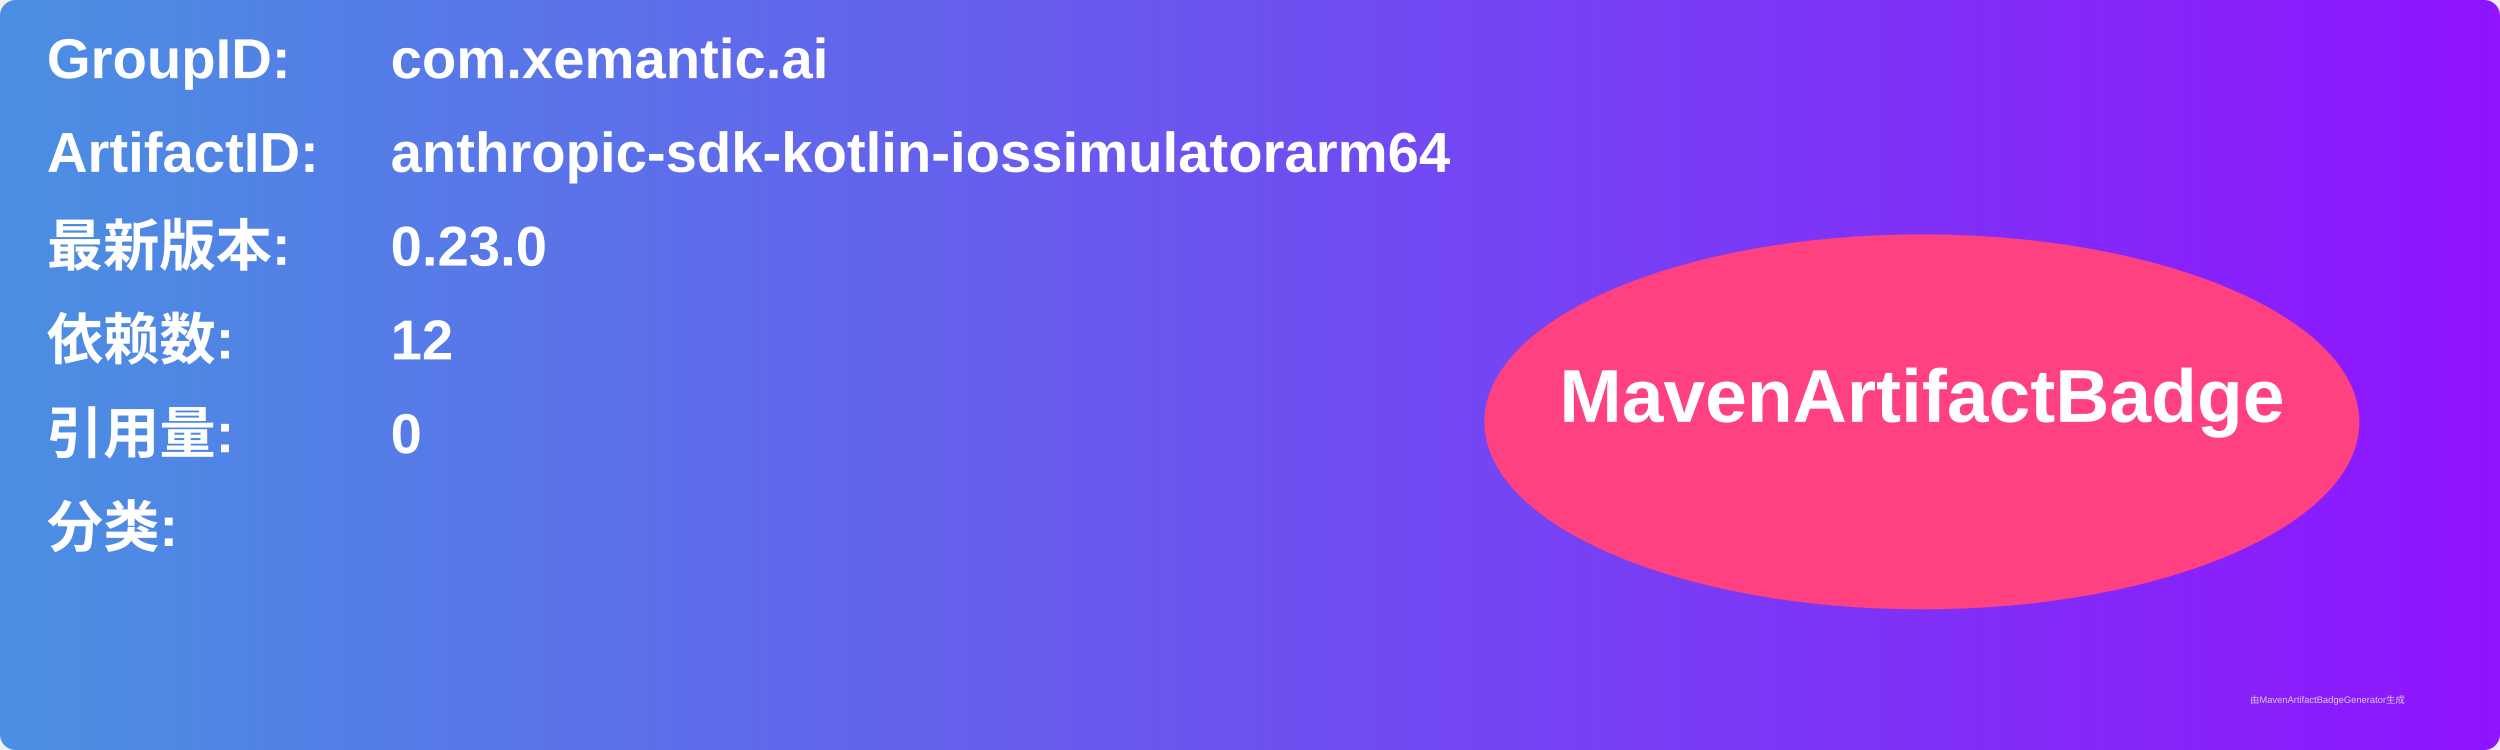
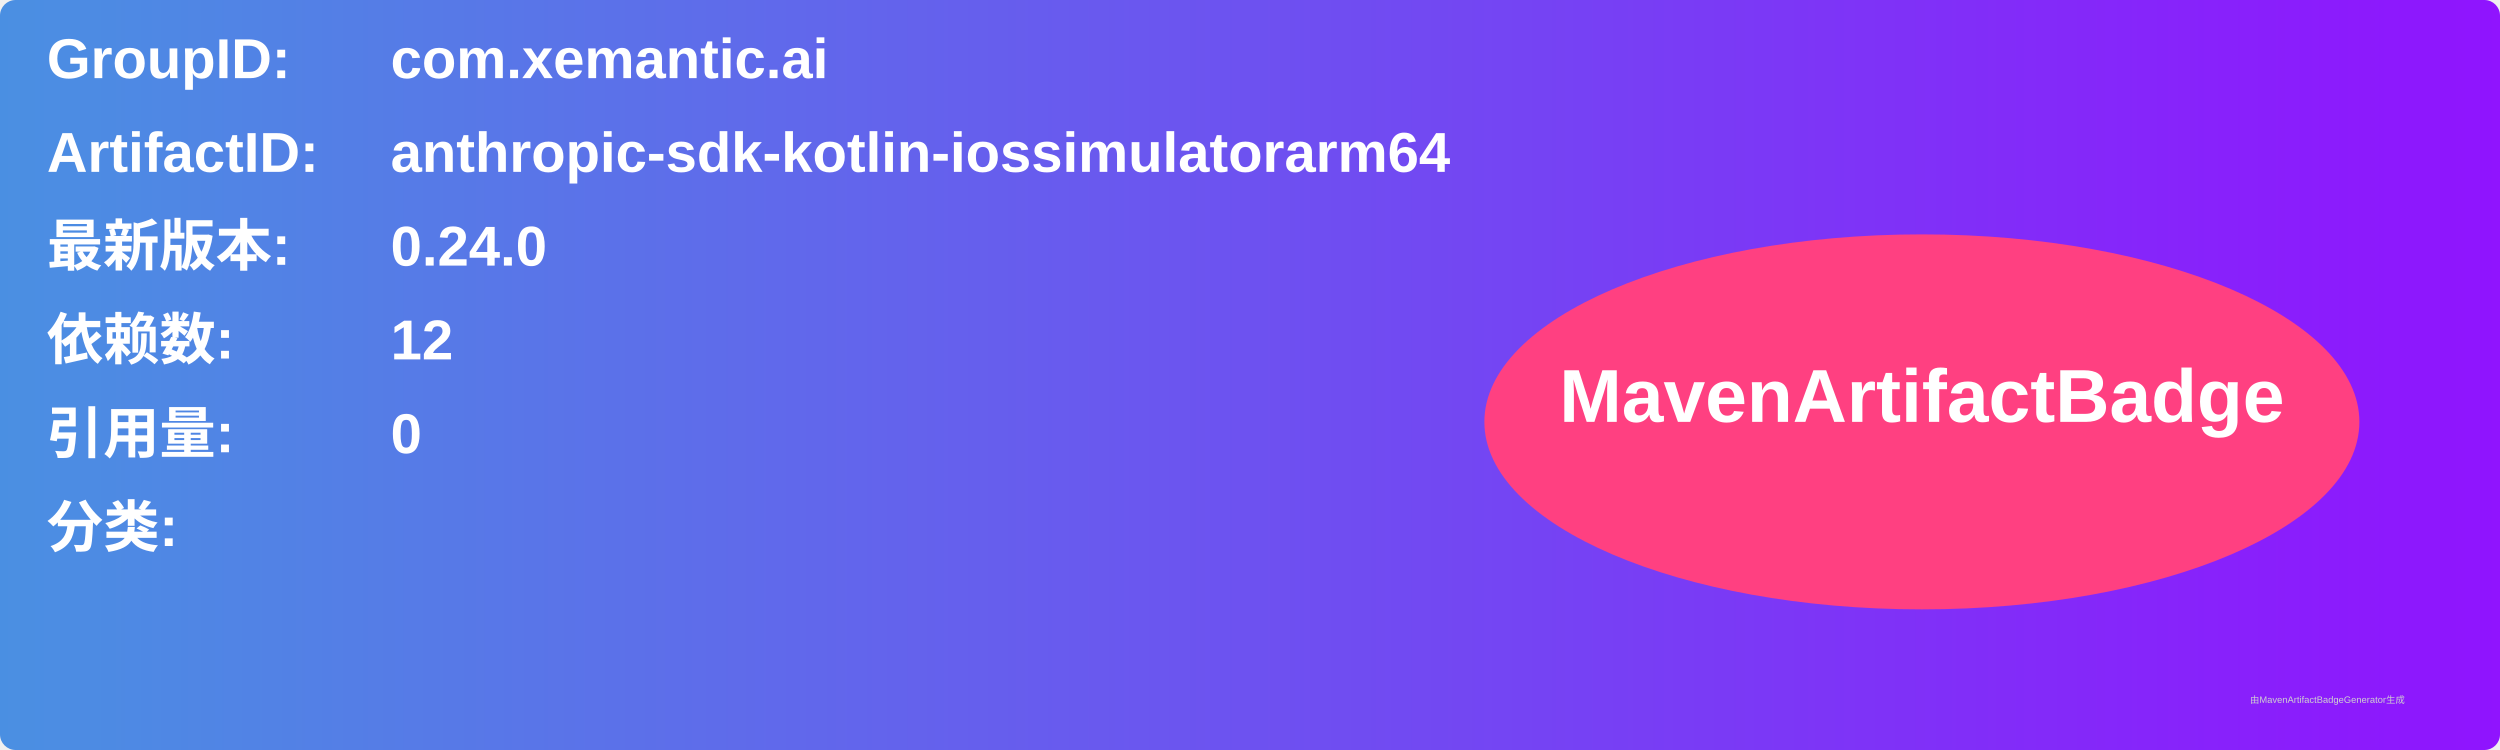
<svg xmlns="http://www.w3.org/2000/svg" width="800" height="240" viewBox="0 0 800 240">
  <linearGradient id="grad" x1="0%" y1="0%" x2="100%" y2="0%">
    <stop offset="0%" stop-color="#4a90e2" />
    <stop offset="100%" stop-color="#9013fe" />
  </linearGradient>
  <rect width="100%" height="100%" rx="5" ry="5" fill="url(#grad)" />
  <g transform="translate(15, 15)">
    <text x="0" y="10" font-family="Arial" font-size="18" fill="white" font-weight="bold" width="260">GroupID:</text>
    <text x="110" y="10" font-family="Arial" font-size="18" fill="white" font-weight="bold" width="460">com.xemantic.ai</text>
    <text x="0" y="40" font-family="Arial" font-size="18" fill="white" font-weight="bold" width="260">ArtifactID:</text>
    <text x="110" y="40" font-family="Arial" font-size="18" fill="white" font-weight="bold" width="460">anthropic-sdk-kotlin-iossimulatorarm64</text>
    <text x="0" y="70" font-family="Arial" font-size="18" fill="white" font-weight="bold">最新版本:</text>
    <text x="110" y="70" font-family="Arial" font-size="18" fill="white" font-weight="bold">
-       <tspan font-weight="bold">0.23.0</tspan>
+       <tspan font-weight="bold">0.24.0</tspan>
    </text>
    <text x="0" y="100" font-family="Arial" font-size="18" fill="white" font-weight="bold">依赖数: </text>
    <text x="110" y="100" font-family="Arial" font-size="18" fill="white">
      <tspan font-weight="bold">12</tspan>
    </text>
    <text x="0" y="130" font-family="Arial" font-size="18" fill="white" font-weight="bold">引用量: </text>
    <text x="110" y="130" font-family="Arial" font-size="18" fill="white">
      <tspan font-weight="bold">0</tspan>
    </text>
    <text x="0" y="160" font-family="Arial" font-size="18" fill="white" font-weight="bold">分类:</text>
    <text x="10" y="190" font-family="Arial" font-size="10" fill="white">
      <tspan font-weight="bold" />
    </text>
    <ellipse cx="600" cy="120" rx="140" ry="60" fill="#ff4081" />
    <text x="600" y="120" text-anchor="middle" font-family="Arial" font-size="24" fill="white" font-weight="bold">MavenArtifactBadge</text>
  </g>
  <text x="720" y="225" font-family="Arial" font-size="3" fill="#d0d0d0">由MavenArtifactBadgeGenerator生成</text>
</svg>
